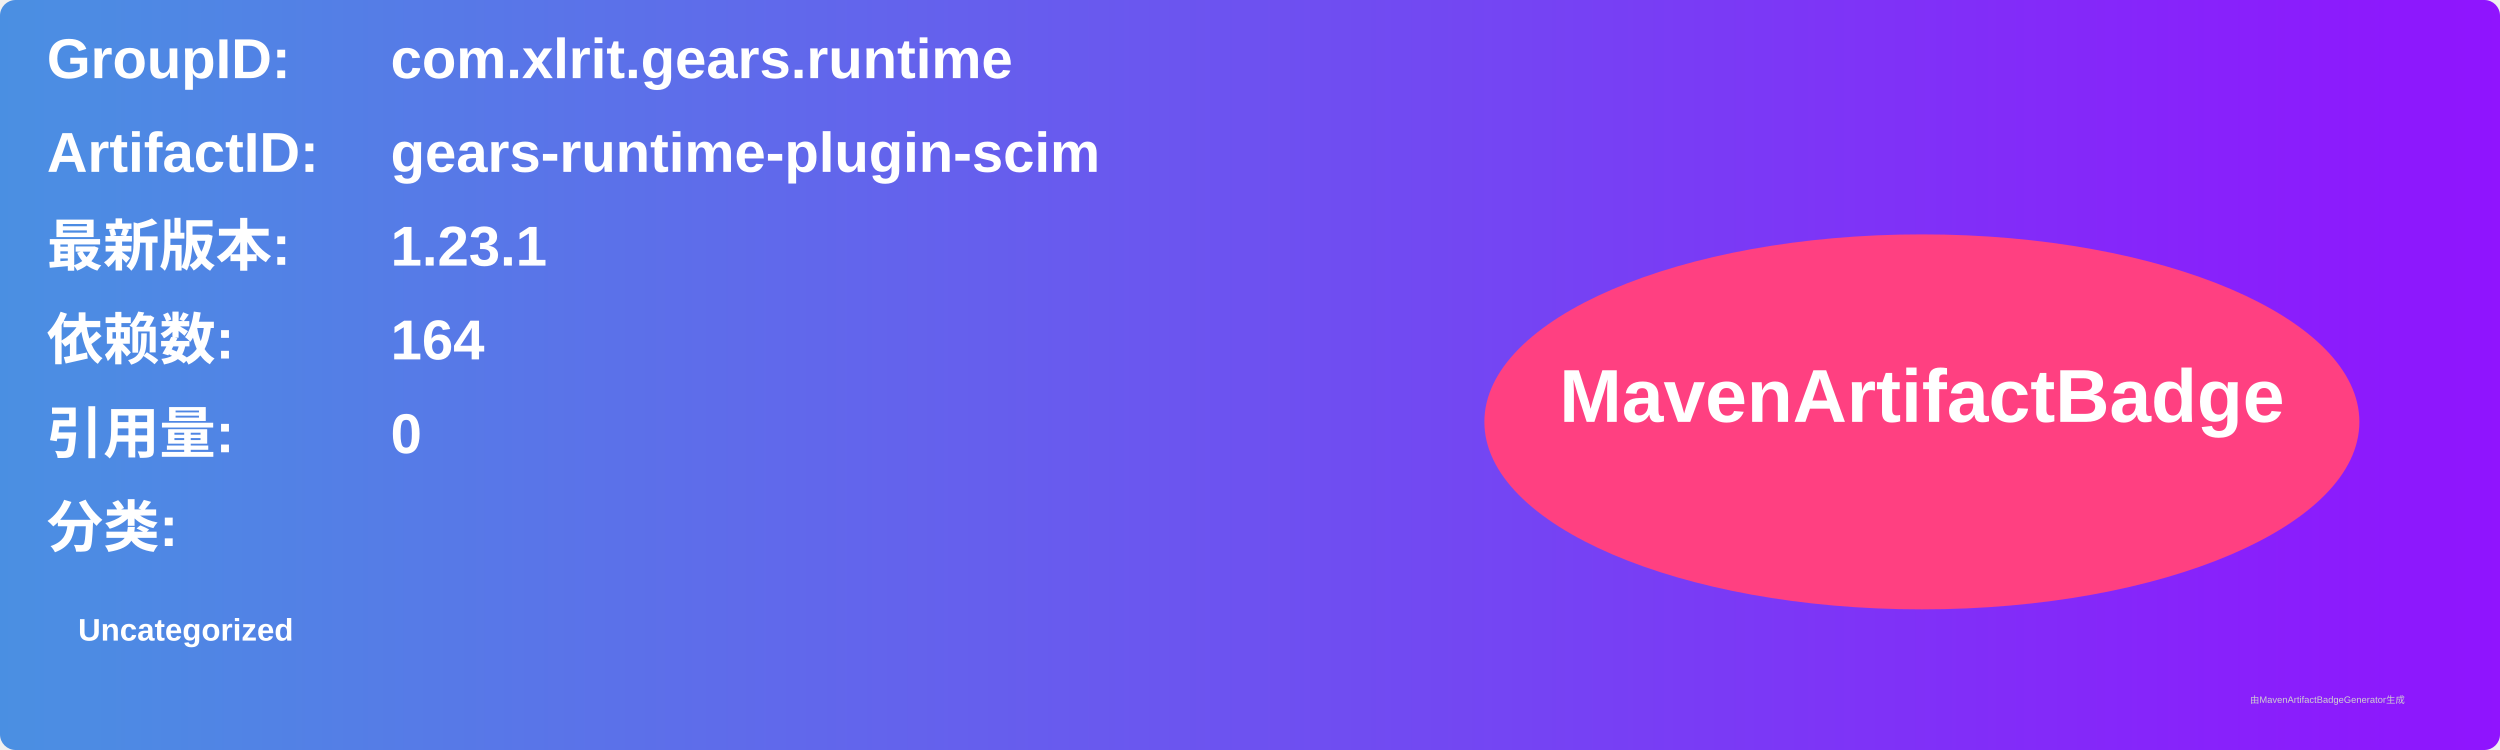
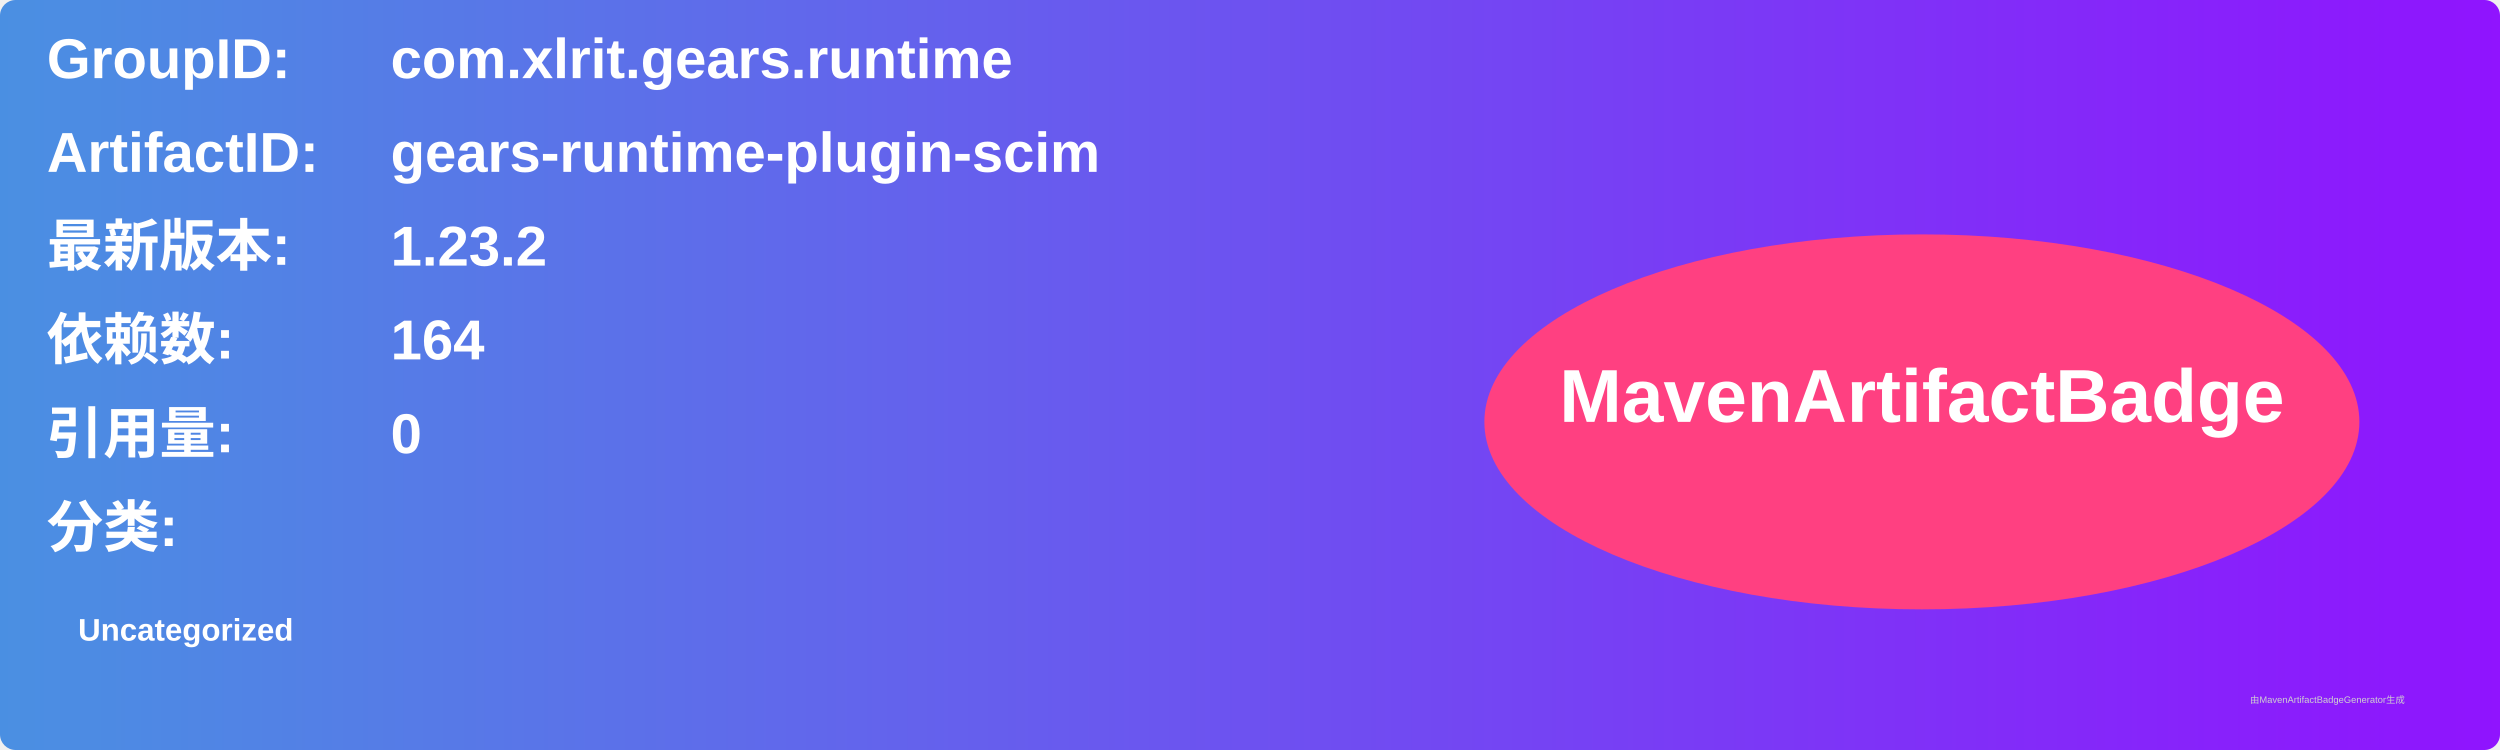
<svg xmlns="http://www.w3.org/2000/svg" width="800" height="240" viewBox="0 0 800 240">
  <linearGradient id="grad" x1="0%" y1="0%" x2="100%" y2="0%">
    <stop offset="0%" stop-color="#4a90e2" />
    <stop offset="100%" stop-color="#9013fe" />
  </linearGradient>
  <rect width="100%" height="100%" rx="5" ry="5" fill="url(#grad)" />
  <g transform="translate(15, 15)">
    <text x="0" y="10" font-family="Arial" font-size="18" fill="white" font-weight="bold" width="260">GroupID:</text>
    <text x="110" y="10" font-family="Arial" font-size="18" fill="white" font-weight="bold" width="460">com.xlrit.gears.runtime</text>
    <text x="0" y="40" font-family="Arial" font-size="18" fill="white" font-weight="bold" width="260">ArtifactID:</text>
    <text x="110" y="40" font-family="Arial" font-size="18" fill="white" font-weight="bold" width="460">gears-runtime-plugin-scim</text>
    <text x="0" y="70" font-family="Arial" font-size="18" fill="white" font-weight="bold">最新版本:</text>
    <text x="110" y="70" font-family="Arial" font-size="18" fill="white" font-weight="bold">
-       <tspan font-weight="bold">1.23.1</tspan>
+       <tspan font-weight="bold">1.23.2</tspan>
    </text>
    <text x="0" y="100" font-family="Arial" font-size="18" fill="white" font-weight="bold">依赖数: </text>
    <text x="110" y="100" font-family="Arial" font-size="18" fill="white">
      <tspan font-weight="bold">164</tspan>
    </text>
    <text x="0" y="130" font-family="Arial" font-size="18" fill="white" font-weight="bold">引用量: </text>
    <text x="110" y="130" font-family="Arial" font-size="18" fill="white">
      <tspan font-weight="bold">0</tspan>
    </text>
    <text x="0" y="160" font-family="Arial" font-size="18" fill="white" font-weight="bold">分类:</text>
    <text x="10" y="190" font-family="Arial" font-size="10" fill="white">
      <tspan font-weight="bold">Uncategorized</tspan>
    </text>
    <ellipse cx="600" cy="120" rx="140" ry="60" fill="#ff4081" />
    <text x="600" y="120" text-anchor="middle" font-family="Arial" font-size="24" fill="white" font-weight="bold">MavenArtifactBadge</text>
  </g>
  <text x="720" y="225" font-family="Arial" font-size="3" fill="#d0d0d0">由MavenArtifactBadgeGenerator生成</text>
</svg>
